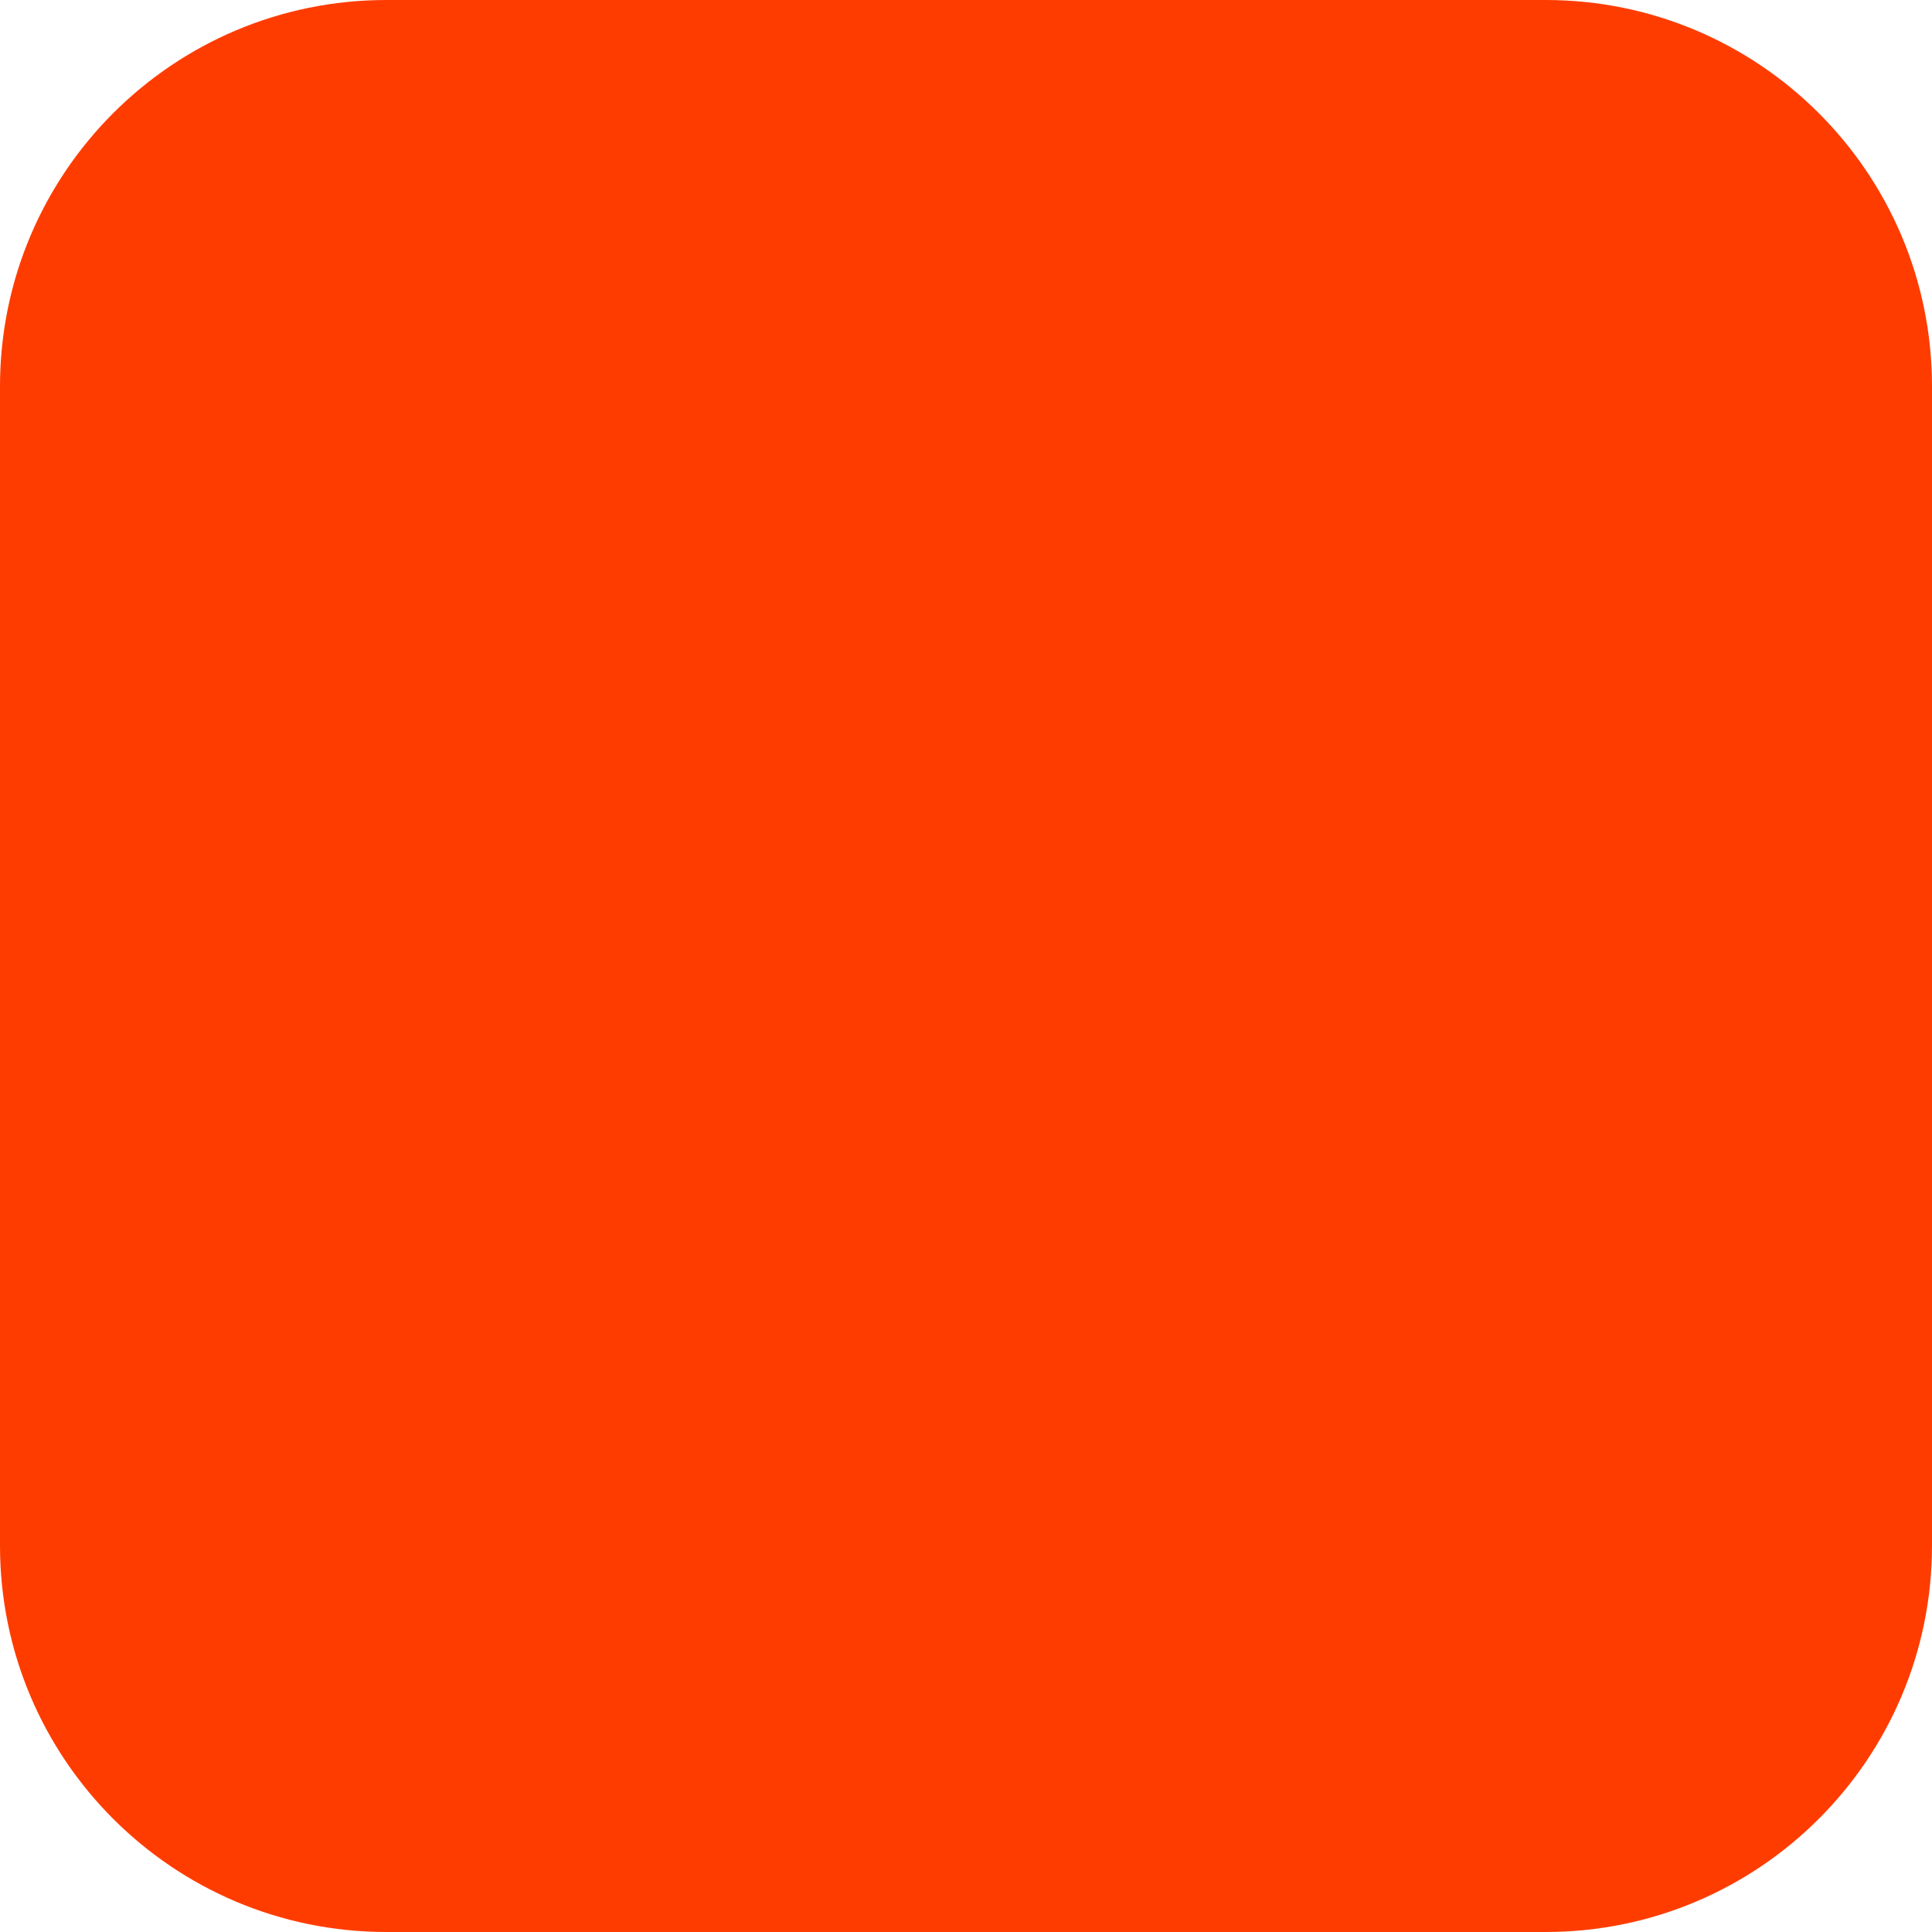
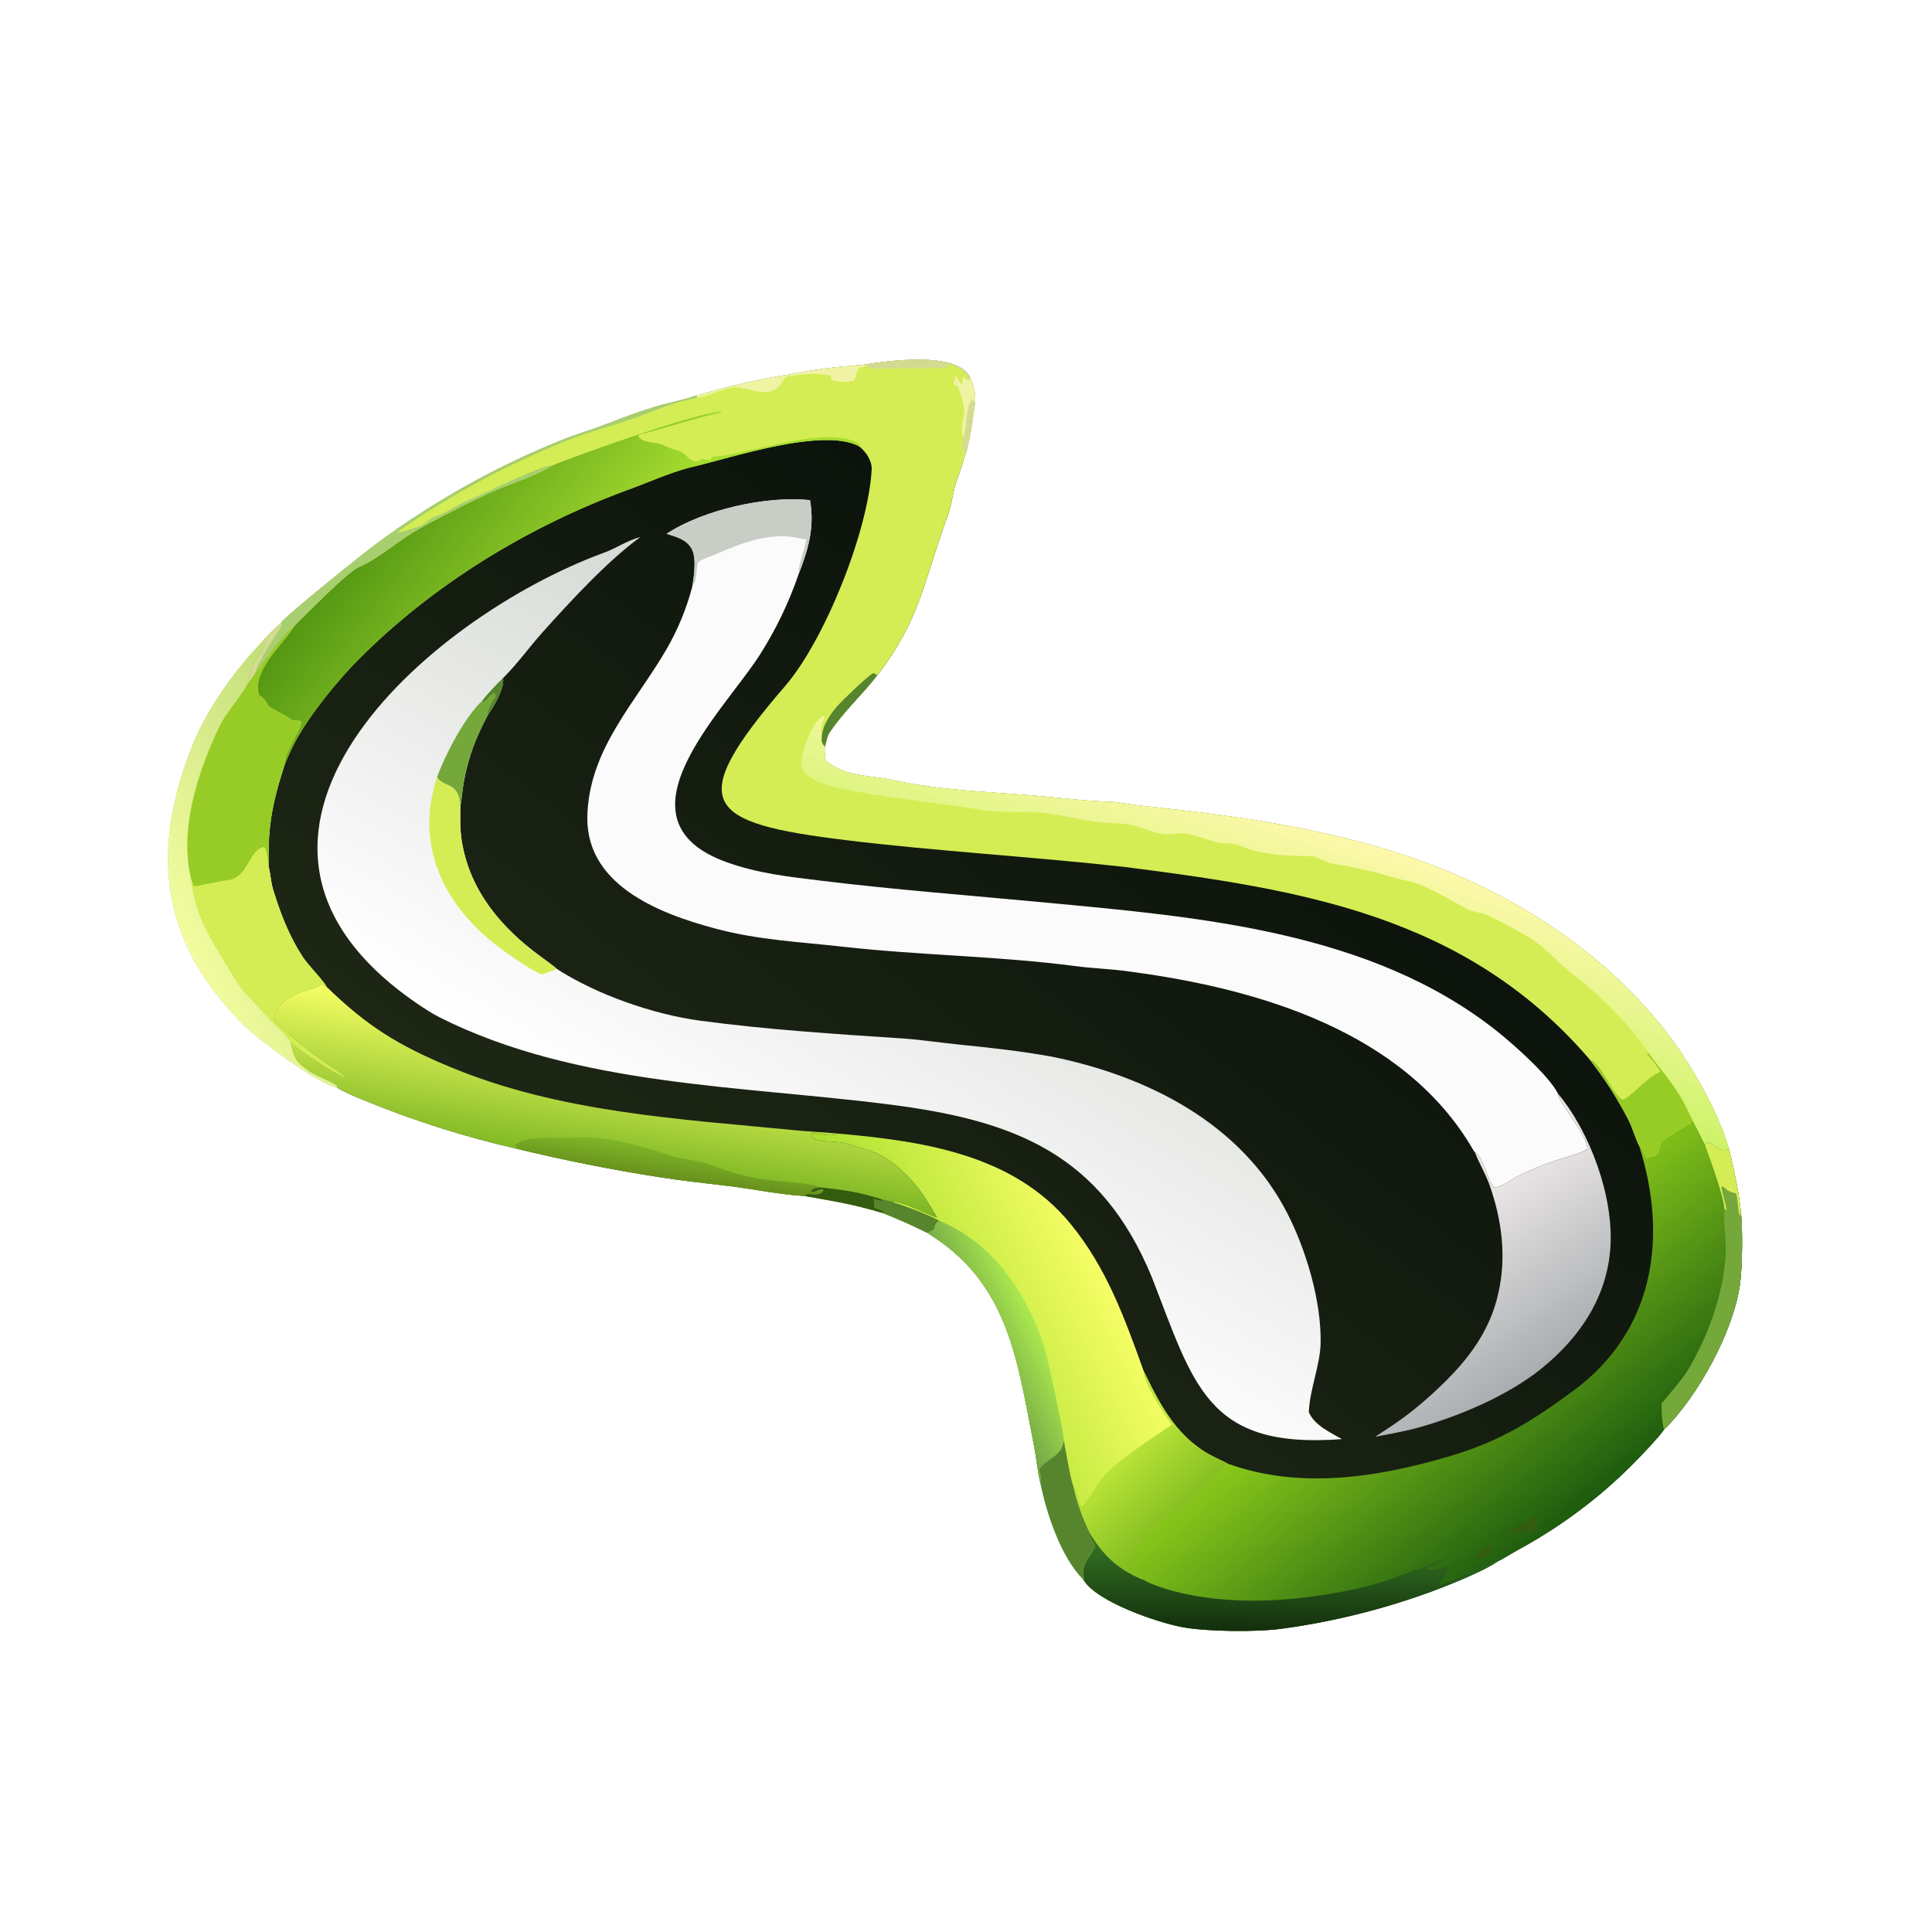
- <svg xmlns="http://www.w3.org/2000/svg" width="180" height="180" viewBox="0 0 180 180" fill="none">
-   <rect width="180" height="180" rx="36" fill="#FF3C00" />
+ <svg xmlns="http://www.w3.org/2000/svg" version="1.1" style="display: block;" viewBox="0 0 2048 2048" width="586" height="586" preserveAspectRatio="none">
+   <defs>
+     <linearGradient id="Gradient1" gradientUnits="userSpaceOnUse" x1="364.603" y1="873.586" x2="179.131" y2="960.136">
+       <stop class="stop0" offset="0" stop-opacity="1" stop-color="rgb(195,222,123)" />
+       <stop class="stop1" offset="1" stop-opacity="1" stop-color="rgb(242,252,159)" />
+     </linearGradient>
+     <linearGradient id="Gradient2" gradientUnits="userSpaceOnUse" x1="1630.06" y1="1451.11" x2="1525.96" y2="1299.05">
+       <stop class="stop0" offset="0" stop-opacity="1" stop-color="rgb(169,174,177)" />
+       <stop class="stop1" offset="1" stop-opacity="1" stop-color="rgb(234,229,229)" />
+     </linearGradient>
+     <linearGradient id="Gradient3" gradientUnits="userSpaceOnUse" x1="1089.06" y1="818.415" x2="818.461" y2="1281.59">
+       <stop class="stop0" offset="0" stop-opacity="1" stop-color="rgb(214,217,213)" />
+       <stop class="stop1" offset="1" stop-opacity="1" stop-color="rgb(255,255,255)" />
+     </linearGradient>
+     <linearGradient id="Gradient4" gradientUnits="userSpaceOnUse" x1="707.765" y1="1246.7" x2="711.846" y2="1216.3">
+       <stop class="stop0" offset="0" stop-opacity="1" stop-color="rgb(105,147,30)" />
+       <stop class="stop1" offset="1" stop-opacity="1" stop-color="rgb(128,183,39)" />
+     </linearGradient>
+     <linearGradient id="Gradient5" gradientUnits="userSpaceOnUse" x1="633.683" y1="1236.53" x2="655.371" y2="1090.78">
+       <stop class="stop0" offset="0" stop-opacity="1" stop-color="rgb(123,182,34)" />
+       <stop class="stop1" offset="1" stop-opacity="1" stop-color="rgb(246,255,100)" />
+     </linearGradient>
+     <linearGradient id="Gradient6" gradientUnits="userSpaceOnUse" x1="1038.96" y1="1429.24" x2="1095.14" y2="1401.31">
+       <stop class="stop0" offset="0" stop-opacity="1" stop-color="rgb(116,169,70)" />
+       <stop class="stop1" offset="1" stop-opacity="1" stop-color="rgb(170,231,79)" />
+     </linearGradient>
+     <linearGradient id="Gradient7" gradientUnits="userSpaceOnUse" x1="1249.63" y1="1613.72" x2="1186.26" y2="1547.26">
+       <stop class="stop0" offset="0" stop-opacity="1" stop-color="rgb(129,188,32)" />
+       <stop class="stop1" offset="1" stop-opacity="1" stop-color="rgb(186,228,56)" />
+     </linearGradient>
+     <linearGradient id="Gradient8" gradientUnits="userSpaceOnUse" x1="964.733" y1="1417.52" x2="1154.59" y2="1324.41">
+       <stop class="stop0" offset="0" stop-opacity="1" stop-color="rgb(169,224,46)" />
+       <stop class="stop1" offset="1" stop-opacity="1" stop-color="rgb(245,253,101)" />
+     </linearGradient>
+     <linearGradient id="Gradient9" gradientUnits="userSpaceOnUse" x1="1341.54" y1="1725.38" x2="1342.18" y2="1640.37">
+       <stop class="stop0" offset="0" stop-opacity="1" stop-color="rgb(20,49,14)" />
+       <stop class="stop1" offset="1" stop-opacity="1" stop-color="rgb(50,111,34)" />
+     </linearGradient>
+     <linearGradient id="Gradient10" gradientUnits="userSpaceOnUse" x1="1648.83" y1="1618.16" x2="1478.67" y2="1407.13">
+       <stop class="stop0" offset="0" stop-opacity="1" stop-color="rgb(30,92,15)" />
+       <stop class="stop1" offset="1" stop-opacity="1" stop-color="rgb(137,201,26)" />
+     </linearGradient>
+     <linearGradient id="Gradient11" gradientUnits="userSpaceOnUse" x1="1325.19" y1="1052.84" x2="1384.47" y2="873.45">
+       <stop class="stop0" offset="0" stop-opacity="1" stop-color="rgb(204,243,104)" />
+       <stop class="stop1" offset="1" stop-opacity="1" stop-color="rgb(253,248,171)" />
+     </linearGradient>
+     <linearGradient id="Gradient12" gradientUnits="userSpaceOnUse" x1="409.813" y1="535.528" x2="599.443" y2="681.838">
+       <stop class="stop0" offset="0" stop-opacity="1" stop-color="rgb(84,151,19)" />
+       <stop class="stop1" offset="1" stop-opacity="1" stop-color="rgb(166,221,48)" />
+     </linearGradient>
+     <linearGradient id="Gradient13" gradientUnits="userSpaceOnUse" x1="1278.18" y1="756.509" x2="795.117" y2="1389.89">
+       <stop class="stop0" offset="0" stop-opacity="1" stop-color="rgb(12,19,12)" />
+       <stop class="stop1" offset="1" stop-opacity="1" stop-color="rgb(30,39,21)" />
+     </linearGradient>
+   </defs>
+   <path transform="translate(0,0)" fill="url(#Gradient13)" d="M 915.733 386.569 C 941.545 382.498 1015.55 371.848 1028.57 400.643 C 1031.74 408.444 1034.27 416.523 1033.82 425.099 C 1031.53 440.372 1027.86 473.296 1021.73 486.249 C 1019.55 494.785 1016.09 503.559 1013.34 512.054 C 1010.06 522.186 1008.7 535.342 1005.16 544.933 C 994.721 573.201 986.283 603.188 976.213 631.405 C 965.58 661.874 949.981 690.374 930.047 715.753 C 914.145 736.511 893.314 755.092 879.141 776.963 C 876.08 781.686 875.72 788.478 874.265 791.674 C 873.966 798.279 874.256 800.117 875.261 806.397 C 897.341 824.404 921.223 821.274 947.692 827.124 C 997.171 838.06 1048.22 839.315 1098.55 843.599 C 1125.26 845.873 1151.46 849.322 1178.44 849.981 C 1189.31 850.862 1200.08 853.146 1210.9 854.278 C 1315.5 865.224 1418.34 879.318 1517.44 916.811 C 1615.04 953.733 1708.28 1016.07 1771.34 1100.59 C 1794.39 1131.49 1822.59 1181.33 1832.72 1218.1 C 1837.71 1237.47 1843.29 1264.17 1845.31 1283.88 C 1847.51 1302.75 1847.02 1344.03 1844.34 1362.21 C 1836.92 1412.57 1799.93 1479.74 1763.92 1515.57 C 1756.59 1525.42 1746.16 1536.19 1737.69 1545.06 C 1700.27 1584.27 1656.24 1617.49 1608.59 1643.28 C 1601.25 1647.26 1594.74 1651.82 1586.99 1655.55 C 1577.09 1662.26 1562.48 1668.66 1551.25 1673.58 C 1490.84 1699.61 1422.84 1717.99 1357.68 1726.63 C 1331.37 1730.12 1279.56 1729.59 1254.05 1724.96 C 1227.42 1720.12 1162.81 1698.23 1148.61 1674.82 C 1148.89 1673.04 1149.04 1672.78 1148.85 1671.42 C 1146.19 1657.86 1155.28 1650.85 1160.84 1640.04 C 1161.75 1638.28 1155.4 1629.1 1153.92 1625.48 L 1155.06 1624.8 C 1147.32 1609.18 1141.52 1592.66 1137.79 1575.63 C 1135.08 1570.05 1128.91 1534.38 1127.7 1527.48 C 1125.07 1544.7 1110.31 1544.96 1101.93 1557.02 C 1100.43 1559.17 1105.73 1565.8 1102.55 1570.88 C 1099.63 1558.78 1098.72 1545.89 1096.27 1533.54 C 1078.23 1442.61 1069.89 1359.81 982.598 1306.71 C 967.137 1298.99 951.341 1291.97 935.256 1285.66 C 901.206 1275.73 886.564 1273.8 852.857 1267.77 C 830.651 1266.88 796.649 1260.13 773.943 1257.39 C 750.096 1254.52 724.565 1251.8 700.955 1248.16 C 649.311 1240.13 598.027 1229.94 547.241 1217.59 C 493.521 1205.32 440.884 1188.71 389.848 1167.93 C 380.478 1164.04 365.085 1158.05 356.957 1152.66 L 357.878 1151.57 C 353.937 1147.18 335.424 1141.11 327.484 1135.38 C 312.578 1124.63 311.691 1121.4 307.678 1104.09 C 307.882 1104.31 308.086 1104.53 308.289 1104.75 L 309.331 1105.82 C 316.491 1113.3 356.372 1138.89 366.407 1142.77 C 366.16 1141.61 356.612 1134.82 354.791 1133.59 C 330.292 1117.14 310.821 1101.7 289.814 1080.79 C 295.061 1066.77 296.936 1063.19 310.994 1055.18 C 320.86 1049.55 333.097 1049.09 341.505 1042.99 L 344.227 1045.78 L 346.219 1046.07 C 342.38 1038.83 326.63 1023.25 320.753 1014.19 C 306.29 991.901 297.216 968.197 289.447 942.858 C 287.196 935.516 286.731 926.914 284.99 919.38 C 285.357 908.629 284.531 898.633 285.258 887.207 C 287.008 859.698 293.26 836.932 301.609 811.097 C 301.225 795.915 320.591 772.851 319.392 764.876 C 316.411 763.055 313.369 763.487 309.752 763.44 C 301.541 757.544 295.016 754.63 286.558 749.881 C 283.304 748.054 281.908 740.114 274.834 737.237 C 266.203 711.28 299.489 684.282 312.61 662.872 C 298.784 673.745 281.201 699.919 270.24 713.898 C 268.138 716.911 264.659 722.254 262.445 724.909 C 262.314 722.496 265.855 711.706 266.542 708.706 C 268.5 700.165 281.472 688.977 280.975 681.05 L 278.878 679.323 C 281.18 676.01 294.539 663.401 297.874 660.324 C 302.278 653.152 386.065 585.926 398.969 576.48 C 460.185 531.154 526.983 493.899 597.714 465.634 C 609.776 460.8 622.46 457.123 634.667 452.607 C 660.64 442.999 686.018 432.349 713.153 426.364 C 721.458 424.532 730.378 421.748 738.572 419.31 C 773.534 409.133 802.266 402.276 838.2 396.664 C 868.903 390.734 884.953 389.267 915.733 386.569 z" />
+   <path transform="translate(0,0)" fill="rgb(212,237,84)" d="M 915.733 386.569 C 941.545 382.498 1015.55 371.848 1028.57 400.643 C 1031.74 408.444 1034.27 416.523 1033.82 425.099 C 1031.53 440.372 1027.86 473.296 1021.73 486.249 C 1019.55 494.785 1016.09 503.559 1013.34 512.054 C 1010.06 522.186 1008.7 535.342 1005.16 544.933 C 994.721 573.201 986.283 603.188 976.213 631.405 C 965.58 661.874 949.981 690.374 930.047 715.753 C 914.145 736.511 893.314 755.092 879.141 776.963 C 876.08 781.686 875.72 788.478 874.265 791.674 C 873.966 798.279 874.256 800.117 875.261 806.397 C 897.341 824.404 921.223 821.274 947.692 827.124 C 997.171 838.06 1048.22 839.315 1098.55 843.599 C 1125.26 845.873 1151.46 849.322 1178.44 849.981 C 1189.31 850.862 1200.08 853.146 1210.9 854.278 C 1315.5 865.224 1418.34 879.318 1517.44 916.811 C 1615.04 953.733 1708.28 1016.07 1771.34 1100.59 C 1794.39 1131.49 1822.59 1181.33 1832.72 1218.1 C 1822.25 1222.89 1816.24 1209.93 1808.4 1211.19 L 1808.77 1213.1 L 1807.36 1213.83 L 1794.22 1188.07 C 1793.66 1189.1 1792.98 1190.38 1792.16 1191.91 C 1781.87 1196.97 1772.41 1203.6 1762.76 1209.73 C 1762.05 1210.18 1760.39 1216.1 1760.26 1216.7 C 1759.07 1221.92 1757.02 1226.41 1751.01 1226.73 C 1749.77 1226.8 1747.65 1227.99 1746.46 1228.61 C 1740.68 1226.11 1743.54 1220.88 1737.59 1214.65 C 1734.22 1208.45 1730.23 1194.9 1726.42 1187.51 C 1714.27 1163.96 1700.6 1142.76 1684.25 1122.06 C 1553.74 970.89 1380.77 942.991 1191.25 918.897 C 1098.7 908.542 988.429 901.862 898.26 890.767 C 745.665 872.339 724.775 852.041 832.466 726.975 C 874.173 678.54 920.276 563.681 924.021 497.78 C 924.515 489.091 918.71 480.041 912.104 474.229 L 910.993 473.266 C 872.887 452.399 775.605 485.344 733.419 495.082 C 711.772 500.079 685.317 512.296 664.044 519.771 C 558.882 558.748 459.883 619.13 380.463 698.626 C 357.955 721.156 328.849 756.987 313.568 785.141 C 309.068 793.547 305.074 802.214 301.609 811.097 C 301.225 795.915 320.591 772.851 319.392 764.876 C 316.411 763.055 313.369 763.487 309.752 763.44 C 301.541 757.544 295.016 754.63 286.558 749.881 C 283.304 748.054 281.908 740.114 274.834 737.237 C 266.203 711.28 299.489 684.282 312.61 662.872 C 298.784 673.745 281.201 699.919 270.24 713.898 C 268.138 716.911 264.659 722.254 262.445 724.909 C 262.314 722.496 265.855 711.706 266.542 708.706 C 268.5 700.165 281.472 688.977 280.975 681.05 L 278.878 679.323 C 281.18 676.01 294.539 663.401 297.874 660.324 C 302.278 653.152 386.065 585.926 398.969 576.48 C 460.185 531.154 526.983 493.899 597.714 465.634 C 609.776 460.8 622.46 457.123 634.667 452.607 C 660.64 442.999 686.018 432.349 713.153 426.364 C 721.458 424.532 730.378 421.748 738.572 419.31 C 773.534 409.133 802.266 402.276 838.2 396.664 C 868.903 390.734 884.953 389.267 915.733 386.569 z" />
+   <path transform="translate(0,0)" fill="url(#Gradient12)" d="M 585.027 493.646 C 605.851 484.566 749.437 433.481 765.174 436.558 C 763.315 437.615 764.583 437.07 762.537 437.553 C 733.998 444.3 705.242 453.499 676.961 461 L 677.056 463.365 C 684.3 470.813 696.06 467.847 704.911 472.755 C 706.222 473.482 715.643 477.126 717.228 477.297 C 727.653 478.425 733.315 495.719 743.616 486.459 C 743.616 486.459 751.62 487.586 753.213 487.81 C 754.016 486.524 754.756 485.403 755.617 484.155 C 795.1 481.984 875.92 449.293 911.223 470.644 L 910.993 473.266 C 872.887 452.399 775.605 485.344 733.419 495.082 C 711.772 500.079 685.317 512.296 664.044 519.771 C 558.882 558.748 459.883 619.13 380.463 698.626 C 357.955 721.156 328.849 756.987 313.568 785.141 C 309.068 793.547 305.074 802.214 301.609 811.097 C 301.225 795.915 320.591 772.851 319.392 764.876 C 316.411 763.055 313.369 763.487 309.752 763.44 C 301.541 757.544 295.016 754.63 286.558 749.881 C 283.304 748.054 281.908 740.114 274.834 737.237 C 266.203 711.28 299.489 684.282 312.61 662.872 C 325.869 649.933 368.512 605.967 381.078 600.721 C 398.411 593.484 416.124 578.488 432.081 568.069 C 446.8 558.459 462.448 550.648 478.059 542.628 C 494.502 534.181 510.964 525.857 527.998 518.656 C 544.134 511.834 571.38 503.033 585.027 493.646 z" />
+   <path transform="translate(0,0)" fill="url(#Gradient11)" d="M 1746.92 1115.61 C 1746.6 1114.87 1746.28 1114.07 1745.81 1113.4 C 1723.8 1082.5 1698.61 1057.07 1668.54 1034.04 C 1652.76 1021.48 1639.52 1005.39 1622.28 994.629 C 1607.98 985.697 1591.8 977.525 1576.69 969.957 C 1570.89 967.462 1560.83 966.627 1555.46 963.787 C 1538.5 954.827 1522.23 944.411 1504.23 937.475 C 1496.22 934.198 1487.11 933.161 1478.95 930.653 C 1456.94 923.892 1435.23 918.94 1412.47 915.466 C 1407.06 914.639 1394.18 907.682 1391.35 907.627 C 1363.76 907.087 1337.39 907.052 1311.7 895.312 C 1308 893.626 1294.51 894.326 1289.48 892.836 C 1279.25 889.804 1268.67 885.866 1258.09 883.981 C 1249.24 881.806 1240.32 885.827 1231.29 884.049 C 1221.59 882.139 1212.56 877.997 1203.02 875.461 C 1195.1 873.403 1186.26 872.854 1178.05 872.504 C 1148.83 871.439 1120.23 861.043 1090.87 860.823 C 1071.35 860.676 1056.17 861.129 1036.82 858.001 C 987.734 850.246 937.904 845.733 889.234 835.591 C 877.385 833.121 850.983 825.086 849.304 811.344 C 847.93 800.099 862.522 759.491 874.584 758.656 C 871.958 765.772 869.174 772.606 871.081 780.1 C 870.904 784.752 870.476 785.801 872.731 789.589 L 873.857 790.417 L 874.265 791.674 C 873.966 798.279 874.256 800.117 875.261 806.397 C 897.341 824.404 921.223 821.274 947.692 827.124 C 997.171 838.06 1048.22 839.315 1098.55 843.599 C 1125.26 845.873 1151.46 849.322 1178.44 849.981 C 1189.31 850.862 1200.08 853.146 1210.9 854.278 C 1315.5 865.224 1418.34 879.318 1517.44 916.811 C 1615.04 953.733 1708.28 1016.07 1771.34 1100.59 C 1794.39 1131.49 1822.59 1181.33 1832.72 1218.1 C 1822.25 1222.89 1816.24 1209.93 1808.4 1211.19 L 1808.77 1213.1 L 1807.36 1213.83 L 1794.22 1188.07 C 1793.57 1185.81 1790.13 1179.62 1788.9 1176.92 C 1777.91 1152.81 1761.77 1136.02 1746.92 1115.61 z" />
+   <path transform="translate(0,0)" fill="rgb(151,204,38)" d="M 1684.25 1122.06 C 1698.92 1128.77 1706.74 1155.9 1718.81 1165.19 C 1723.72 1168.97 1748.7 1138.53 1758.74 1137.17 L 1759.75 1135.72 C 1758.54 1132.1 1749.2 1121.42 1746 1117.18 L 1746.92 1115.61 C 1761.77 1136.02 1777.91 1152.81 1788.9 1176.92 C 1790.13 1179.62 1793.57 1185.81 1794.22 1188.07 C 1793.66 1189.1 1792.98 1190.38 1792.16 1191.91 C 1781.87 1196.97 1772.41 1203.6 1762.76 1209.73 C 1762.05 1210.18 1760.39 1216.1 1760.26 1216.7 C 1759.07 1221.92 1757.02 1226.41 1751.01 1226.73 C 1749.77 1226.8 1747.65 1227.99 1746.46 1228.61 C 1740.68 1226.11 1743.54 1220.88 1737.59 1214.65 C 1734.22 1208.45 1730.23 1194.9 1726.42 1187.51 C 1714.27 1163.96 1700.6 1142.76 1684.25 1122.06 z" />
+   <path transform="translate(0,0)" fill="rgb(167,207,111)" d="M 297.874 660.324 C 302.278 653.152 386.065 585.926 398.969 576.48 C 460.185 531.154 526.983 493.899 597.714 465.634 C 609.776 460.8 622.46 457.123 634.667 452.607 C 660.64 442.999 686.018 432.349 713.153 426.364 C 721.458 424.532 730.378 421.748 738.572 419.31 L 738.918 421.718 L 733.961 422.759 C 710.686 427.486 696.593 434.612 675.331 442.277 C 652.514 450.501 625.429 457.304 602.391 466.537 C 536.935 492.772 478.439 524.088 420.721 564.394 C 428.64 563.945 438.965 559.367 446.82 557.036 C 448.988 556.393 457.944 548.39 460.03 547.85 C 471.995 544.752 486.203 534.143 496.684 530.069 C 510.661 524.636 573.613 492.966 585.027 493.646 C 571.38 503.033 544.134 511.834 527.998 518.656 C 510.964 525.857 494.502 534.181 478.059 542.628 C 462.448 550.648 446.8 558.459 432.081 568.069 C 416.124 578.488 398.411 593.484 381.078 600.721 C 368.512 605.967 325.869 649.933 312.61 662.872 C 298.784 673.745 281.201 699.919 270.24 713.898 C 268.138 716.911 264.659 722.254 262.445 724.909 C 262.314 722.496 265.855 711.706 266.542 708.706 C 268.5 700.165 281.472 688.977 280.975 681.05 L 278.878 679.323 C 281.18 676.01 294.539 663.401 297.874 660.324 z" />
+   <path transform="translate(0,0)" fill="rgb(212,219,144)" d="M 297.874 660.324 L 298.69 662.494 C 290.639 676.527 274.022 700.35 270.24 713.898 C 268.138 716.911 264.659 722.254 262.445 724.909 C 262.314 722.496 265.855 711.706 266.542 708.706 C 268.5 700.165 281.472 688.977 280.975 681.05 L 278.878 679.323 C 281.18 676.01 294.539 663.401 297.874 660.324 z" />
+   <path transform="translate(0,0)" fill="rgb(239,243,163)" d="M 838.2 396.664 C 868.903 390.734 884.953 389.267 915.733 386.569 L 919.064 387.869 L 917.845 388.033 C 904.472 389.94 910.562 398.862 904.173 403.772 C 897.566 404.921 887.064 405.74 881.213 402.014 C 880.501 399.795 880.609 400.351 880.35 397.957 C 864.333 395.452 853.764 396.232 838.366 398.538 C 834.115 399.298 832.549 398.99 830.323 403.084 C 818.33 425.141 797.833 411.568 780.252 410.635 C 769.939 410.088 748.737 421.112 738.918 421.718 L 738.572 419.31 C 773.534 409.133 802.266 402.276 838.2 396.664 z" />
+   <path transform="translate(0,0)" fill="rgb(239,243,163)" d="M 1021.05 464.559 C 1018.94 455.349 1019.13 451.424 1021.58 442.767 L 1021.58 443.292 C 1023.41 432.52 1019.42 420.758 1015.43 409.959 C 1014.88 408.463 1012.21 410.387 1010.62 404.683 C 1012.91 402.853 1012.2 402.364 1012.73 398.402 L 1013.51 398.257 C 1015.56 402.011 1016.64 404.553 1019.66 407.576 L 1020.51 407.351 C 1020.25 404.415 1019.77 402.596 1021.02 399.952 C 1024.63 400.104 1023.6 403.021 1027.69 403.487 L 1027.42 401.49 L 1028.57 400.643 C 1031.74 408.444 1034.27 416.523 1033.82 425.099 C 1031.53 440.372 1027.86 473.296 1021.73 486.249 C 1023.73 474.697 1017.35 477.308 1021.05 464.559 z" />
+   <path transform="translate(0,0)" fill="rgb(212,219,144)" d="M 1021.05 464.559 C 1025.39 451.68 1022.8 435.796 1030.44 422.431 L 1031.06 424.718 L 1033.82 425.099 C 1031.53 440.372 1027.86 473.296 1021.73 486.249 C 1023.73 474.697 1017.35 477.308 1021.05 464.559 z" />
+   <path transform="translate(0,0)" fill="rgb(86,133,46)" d="M 871.081 780.1 C 872.276 773.501 873.242 770.085 876.499 764.168 C 879.453 758.832 882.951 753.815 886.935 749.197 C 891.956 743.377 917.803 718.243 925.396 713.687 C 926.302 713.143 928.752 714.986 930.047 715.753 C 914.145 736.511 893.314 755.092 879.141 776.963 C 876.08 781.686 875.72 788.478 874.265 791.674 L 873.857 790.417 L 872.731 789.589 C 870.476 785.801 870.904 784.752 871.081 780.1 z" />
+   <path transform="translate(0,0)" fill="rgb(212,219,144)" d="M 915.733 386.569 C 941.545 382.498 1015.55 371.848 1028.57 400.643 L 1027.42 401.49 C 1026.69 400.452 1025.94 399.433 1025.16 398.432 C 1019.79 391.689 1011.98 387.335 1003.43 386.313 L 1003.19 387.208 L 1004.79 389.329 L 1004.09 390.192 C 977.488 389.957 950.509 391.129 923.895 390.683 C 922.499 390.66 920.11 388.761 919.064 387.869 L 915.733 386.569 z" />
+   <path transform="translate(0,0)" fill="url(#Gradient10)" d="M 1737.59 1214.65 C 1743.54 1220.88 1740.68 1226.11 1746.46 1228.61 C 1747.65 1227.99 1749.77 1226.8 1751.01 1226.73 C 1757.02 1226.41 1759.07 1221.92 1760.26 1216.7 C 1760.39 1216.1 1762.05 1210.18 1762.76 1209.73 C 1772.41 1203.6 1781.87 1196.97 1792.16 1191.91 C 1792.98 1190.38 1793.66 1189.1 1794.22 1188.07 L 1807.36 1213.83 L 1808.77 1213.1 L 1808.4 1211.19 C 1816.24 1209.93 1822.25 1222.89 1832.72 1218.1 C 1837.71 1237.47 1843.29 1264.17 1845.31 1283.88 C 1847.51 1302.75 1847.02 1344.03 1844.34 1362.21 C 1836.92 1412.57 1799.93 1479.74 1763.92 1515.57 C 1756.59 1525.42 1746.16 1536.19 1737.69 1545.06 C 1700.27 1584.27 1656.24 1617.49 1608.59 1643.28 C 1601.25 1647.26 1594.74 1651.82 1586.99 1655.55 C 1577.09 1662.26 1562.48 1668.66 1551.25 1673.58 C 1490.84 1699.61 1422.84 1717.99 1357.68 1726.63 C 1331.37 1730.12 1279.56 1729.59 1254.05 1724.96 C 1227.42 1720.12 1162.81 1698.23 1148.61 1674.82 C 1148.89 1673.04 1149.04 1672.78 1148.85 1671.42 C 1146.19 1657.86 1155.28 1650.85 1160.84 1640.04 C 1161.75 1638.28 1155.4 1629.1 1153.92 1625.48 L 1155.06 1624.8 C 1170.01 1649.16 1185.36 1663.61 1212.19 1674.63 C 1209.74 1670.04 1202.64 1667.13 1197.67 1664.36 C 1199.42 1661.26 1203.87 1653.81 1204.36 1650.84 C 1208.98 1614.56 1242.9 1609.16 1265.63 1588.77 C 1274.27 1581.02 1294.13 1560.78 1300.8 1551.31 C 1377.78 1579.2 1459.65 1566.34 1536.7 1543.66 C 1589.64 1528.07 1623.66 1506.66 1667.57 1474.43 C 1753.29 1411.52 1768.58 1312.45 1737.59 1214.65 z" />
+   <path transform="translate(0,0)" fill="url(#Gradient9)" d="M 1148.61 1674.82 C 1148.89 1673.04 1149.04 1672.78 1148.85 1671.42 C 1146.19 1657.86 1155.28 1650.85 1160.84 1640.04 C 1161.75 1638.28 1155.4 1629.1 1153.92 1625.48 L 1155.06 1624.8 C 1170.01 1649.16 1185.36 1663.61 1212.19 1674.63 C 1216.55 1677.97 1232.79 1683.44 1238.67 1685.13 C 1303.98 1703.92 1379.47 1697.74 1444.98 1682.49 C 1475.51 1675.39 1504.39 1661.71 1533.61 1651.87 C 1530.66 1655.22 1519.04 1659.76 1514.48 1661.28 L 1512.84 1661.81 L 1512.25 1663.91 C 1517.63 1665.1 1528.24 1661.54 1534.52 1660.8 C 1537.17 1666.5 1527.75 1672.34 1526.16 1679.66 C 1538.09 1678.65 1578.15 1654.79 1586.99 1655.55 C 1577.09 1662.26 1562.48 1668.66 1551.25 1673.58 C 1490.84 1699.61 1422.84 1717.99 1357.68 1726.63 C 1331.37 1730.12 1279.56 1729.59 1254.05 1724.96 C 1227.42 1720.12 1162.81 1698.23 1148.61 1674.82 z" />
+   <path transform="translate(0,0)" fill="rgb(117,168,58)" d="M 1807.36 1213.83 L 1808.77 1213.1 L 1808.4 1211.19 C 1816.24 1209.93 1822.25 1222.89 1832.72 1218.1 C 1837.71 1237.47 1843.29 1264.17 1845.31 1283.88 C 1847.51 1302.75 1847.02 1344.03 1844.34 1362.21 C 1836.92 1412.57 1799.93 1479.74 1763.92 1515.57 C 1761.58 1506.19 1761.52 1497.56 1761.23 1487.94 C 1768.54 1478.81 1783.55 1461.95 1789.42 1452.04 C 1810.63 1415.92 1825.51 1375.57 1829.14 1333.65 C 1830.56 1317.18 1826.56 1297.79 1828.06 1281.53 C 1827.15 1267.74 1812.51 1227.97 1807.36 1213.83 z" />
+   <path transform="translate(0,0)" fill="rgb(212,237,84)" d="M 1807.36 1213.83 L 1808.77 1213.1 L 1808.4 1211.19 C 1816.24 1209.93 1822.25 1222.89 1832.72 1218.1 C 1837.71 1237.47 1843.29 1264.17 1845.31 1283.88 L 1844.59 1288.4 L 1844.02 1288.54 C 1842.09 1282.25 1842.01 1268.34 1840.04 1264.98 C 1828.6 1262.91 1829.76 1258.08 1824.84 1257.66 C 1824.54 1261.65 1829.49 1275.54 1830.24 1282.99 L 1828.06 1281.53 C 1827.15 1267.74 1812.51 1227.97 1807.36 1213.83 z" />
+   <path transform="translate(0,0)" fill="rgb(51,92,15)" d="M 1637.66 1602.15 L 1637.9 1602.31 L 1638 1603.43 C 1626.77 1608.61 1629.41 1607.92 1628.86 1618.5 C 1628.76 1620.36 1624.9 1622.36 1623.22 1623.14 C 1618.61 1625.3 1615.97 1623.9 1611.7 1621.99 C 1610.34 1624.27 1609.51 1625.55 1607.93 1627.68 L 1606.29 1627.03 C 1606.17 1624.24 1606.4 1625.13 1605.48 1622.53 L 1602.56 1622.76 C 1598.91 1624.48 1592.96 1627.53 1589.25 1628.04 C 1605.56 1619.74 1621.7 1611.11 1637.66 1602.15 z" />
+   <path transform="translate(0,0)" fill="rgb(51,92,15)" d="M 1577.53 1640.15 C 1579.76 1639.47 1579.59 1639.48 1581.88 1639.95 L 1582.27 1641.55 C 1577.44 1650.92 1575.65 1649.62 1567.1 1652.46 C 1563.66 1652.51 1564.92 1653.17 1562.82 1651.34 C 1565.74 1646.49 1572.89 1643.12 1577.53 1640.15 z" />
+   <path transform="translate(0,0)" fill="url(#Gradient8)" d="M 944.721 1273.66 C 954.791 1271.85 984.832 1288.52 993.324 1290.49 C 993.278 1290.14 983.707 1274.85 982.185 1272.37 C 974.519 1259.84 965.518 1249.34 954.694 1239.63 C 940.825 1227.19 928.777 1220.86 910.673 1216.29 C 905.014 1214.65 899.635 1212.59 893.481 1211.31 C 885.3 1209.61 867.635 1210.82 861.631 1206.36 L 861.724 1203.64 L 859.823 1201.86 C 866.829 1199.6 879.424 1206.75 886.988 1201.5 C 977.272 1209.44 1074.2 1223.23 1134.77 1297.28 C 1173.69 1344.86 1191.95 1397.02 1212.54 1453.81 C 1231.14 1492.32 1249.6 1526.63 1289.01 1545.42 C 1291.64 1546.67 1298.51 1549.8 1300.8 1551.31 C 1294.13 1560.78 1274.27 1581.02 1265.63 1588.77 C 1242.9 1609.16 1208.98 1614.56 1204.36 1650.84 C 1203.87 1653.81 1199.42 1661.26 1197.67 1664.36 C 1202.64 1667.13 1209.74 1670.04 1212.19 1674.63 C 1185.36 1663.61 1170.01 1649.16 1155.06 1624.8 C 1147.32 1609.18 1141.52 1592.66 1137.79 1575.63 C 1135.08 1570.05 1128.91 1534.38 1127.7 1527.48 C 1125.07 1544.7 1110.31 1544.96 1101.93 1557.02 C 1100.43 1559.17 1105.73 1565.8 1102.55 1570.88 C 1099.63 1558.78 1098.72 1545.89 1096.27 1533.54 C 1078.23 1442.61 1069.89 1359.81 982.598 1306.71 C 967.137 1298.99 951.341 1291.97 935.256 1285.66 L 937.258 1284.48 C 932.628 1281.43 928.946 1282.29 926.514 1278.83 C 926.639 1276.36 926.68 1275.35 926.425 1272.86 L 926.219 1270.93 C 928.976 1272.27 932.393 1272.69 935.424 1272.85 L 935.015 1271.37 C 936.343 1271.66 944.116 1273.61 944.721 1273.66 z" />
+   <path transform="translate(0,0)" fill="url(#Gradient7)" d="M 1212.54 1453.81 C 1231.14 1492.32 1249.6 1526.63 1289.01 1545.42 C 1291.64 1546.67 1298.51 1549.8 1300.8 1551.31 C 1294.13 1560.78 1274.27 1581.02 1265.63 1588.77 C 1242.9 1609.16 1208.98 1614.56 1204.36 1650.84 C 1203.87 1653.81 1199.42 1661.26 1197.67 1664.36 C 1202.64 1667.13 1209.74 1670.04 1212.19 1674.63 C 1185.36 1663.61 1170.01 1649.16 1155.06 1624.8 C 1147.32 1609.18 1141.52 1592.66 1137.79 1575.63 C 1143.63 1581.79 1142.76 1591.36 1146.77 1597.21 C 1153.98 1590.23 1165.68 1568.21 1174.02 1560.44 C 1193.75 1542.06 1220.26 1525.13 1242.44 1510.12 C 1234.16 1499.86 1212.09 1465.99 1212.54 1453.81 z" />
+   <path transform="translate(0,0)" fill="url(#Gradient6)" d="M 995.283 1293.79 C 1045.53 1314.61 1078.87 1357.29 1099.17 1406.37 C 1103.05 1415.83 1106.36 1425.5 1109.1 1435.34 C 1111.56 1444.49 1128.33 1521.42 1127.7 1527.48 C 1125.07 1544.7 1110.31 1544.96 1101.93 1557.02 C 1100.43 1559.17 1105.73 1565.8 1102.55 1570.88 C 1099.63 1558.78 1098.72 1545.89 1096.27 1533.54 C 1078.23 1442.61 1069.89 1359.81 982.598 1306.71 C 995.868 1302.76 986.33 1301.88 995.283 1293.79 z" />
+   <path transform="translate(0,0)" fill="rgb(86,133,46)" d="M 935.256 1285.66 L 937.258 1284.48 C 932.628 1281.43 928.946 1282.29 926.514 1278.83 C 926.639 1276.36 926.68 1275.35 926.425 1272.86 L 926.219 1270.93 C 928.976 1272.27 932.393 1272.69 935.424 1272.85 L 935.015 1271.37 C 936.343 1271.66 944.116 1273.61 944.721 1273.66 C 959.927 1278.71 981.249 1286.32 995.283 1293.79 C 986.33 1301.88 995.868 1302.76 982.598 1306.71 C 967.137 1298.99 951.341 1291.97 935.256 1285.66 z" />
+   <path transform="translate(0,0)" fill="url(#Gradient5)" d="M 289.814 1080.79 C 295.061 1066.77 296.936 1063.19 310.994 1055.18 C 320.86 1049.55 333.097 1049.09 341.505 1042.99 L 344.227 1045.78 L 346.219 1046.07 C 389.2 1087.8 421.684 1107.9 477.145 1131 C 593.51 1179.46 719.517 1186.06 843.475 1198.16 C 858.006 1199.58 872.487 1200.09 886.988 1201.5 C 879.424 1206.75 866.829 1199.6 859.823 1201.86 L 861.724 1203.64 L 861.631 1206.36 C 867.635 1210.82 885.3 1209.61 893.481 1211.31 C 899.635 1212.59 905.014 1214.65 910.673 1216.29 C 928.777 1220.86 940.825 1227.19 954.694 1239.63 C 965.518 1249.34 974.519 1259.84 982.185 1272.37 C 983.707 1274.85 993.278 1290.14 993.324 1290.49 C 984.832 1288.52 954.791 1271.85 944.721 1273.66 C 944.116 1273.61 936.343 1271.66 935.015 1271.37 L 935.424 1272.85 C 932.393 1272.69 928.976 1272.27 926.219 1270.93 L 926.425 1272.86 C 926.68 1275.35 926.639 1276.36 926.514 1278.83 C 928.946 1282.29 932.628 1281.43 937.258 1284.48 L 935.256 1285.66 C 901.206 1275.73 886.564 1273.8 852.857 1267.77 C 830.651 1266.88 796.649 1260.13 773.943 1257.39 C 750.096 1254.52 724.565 1251.8 700.955 1248.16 C 649.311 1240.13 598.027 1229.94 547.241 1217.59 C 493.521 1205.32 440.884 1188.71 389.848 1167.93 C 380.478 1164.04 365.085 1158.05 356.957 1152.66 L 357.878 1151.57 C 353.937 1147.18 335.424 1141.11 327.484 1135.38 C 312.578 1124.63 311.691 1121.4 307.678 1104.09 C 307.882 1104.31 308.086 1104.53 308.289 1104.75 L 309.331 1105.82 C 316.491 1113.3 356.372 1138.89 366.407 1142.77 C 366.16 1141.61 356.612 1134.82 354.791 1133.59 C 330.292 1117.14 310.821 1101.7 289.814 1080.79 z" />
+   <path transform="translate(0,0)" fill="url(#Gradient4)" d="M 547.241 1217.59 L 548.73 1215.53 C 546.567 1214.71 547.689 1215.05 545.359 1214.55 C 557.002 1202.82 589.572 1207.17 605.319 1206.02 C 643.49 1203.22 678.619 1214.5 714.459 1225.87 C 725.364 1229.34 740.651 1230 750.917 1233.95 C 773.766 1242.74 794.182 1248.75 818.724 1251.25 C 836.316 1253.04 855.997 1254.1 873.256 1259.06 C 868.129 1259.08 862.921 1258.08 859.68 1262.61 L 860.909 1263.73 C 866.727 1262.49 866.515 1260.49 872.823 1261.03 C 872.446 1267.61 860.379 1266.23 856.144 1265.47 L 852.857 1267.77 C 830.651 1266.88 796.649 1260.13 773.943 1257.39 C 750.096 1254.52 724.565 1251.8 700.955 1248.16 C 649.311 1240.13 598.027 1229.94 547.241 1217.59 z" />
+   <path transform="translate(0,0)" fill="rgb(51,92,15)" d="M 873.256 1259.06 C 900.196 1262.3 908.493 1263.34 935.015 1271.37 L 935.424 1272.85 C 932.393 1272.69 928.976 1272.27 926.219 1270.93 L 926.425 1272.86 C 926.68 1275.35 926.639 1276.36 926.514 1278.83 C 928.946 1282.29 932.628 1281.43 937.258 1284.48 L 935.256 1285.66 C 901.206 1275.73 886.564 1273.8 852.857 1267.77 L 856.144 1265.47 C 860.379 1266.23 872.446 1267.61 872.823 1261.03 C 866.515 1260.49 866.727 1262.49 860.909 1263.73 L 859.68 1262.61 C 862.921 1258.08 868.129 1259.08 873.256 1259.06 z" />
+   <path transform="translate(0,0)" fill="url(#Gradient3)" d="M 1422.48 1525.5 C 1278.88 1536.52 1265.61 1467.92 1220.81 1353.46 C 1167.06 1223.47 1076.16 1187.91 944.008 1170.95 C 786.396 1150.72 611.525 1151.41 466.584 1078.73 C 458.523 1074.69 448.926 1068.47 441.431 1063.31 C 186.938 888.302 451.951 654.767 640.541 585.77 C 653.729 580.945 664.677 572.969 678.951 569.219 C 644.286 594.252 604.085 637.954 575.309 670.05 C 560.969 686.045 549.133 702.913 533.166 718.892 C 535.233 729.089 523.209 749.438 517.107 757.926 C 504.353 782.144 496.468 802.017 491.569 829.41 C 490.108 837.577 489.371 847.822 488.007 855.044 C 487.804 867.842 487.528 879.605 489.619 892.253 C 498.269 944.571 531.635 983.847 573.281 1014.11 C 576.212 1016.24 588.232 1024.94 590.294 1027.15 C 632.813 1054.47 692.446 1075.31 742.406 1082 C 812.639 1091.41 885.144 1096.11 955.87 1100.74 C 975.893 1102.06 996.66 1105.27 1016.71 1107.3 C 1049.68 1110.64 1082.79 1114.22 1115.38 1120.19 C 1216.54 1140.82 1315.49 1190.55 1364.56 1286.04 C 1384.6 1325.04 1400.88 1379.85 1399.9 1423.93 C 1399.39 1446.8 1388.61 1472.33 1387.49 1495.57 L 1387.43 1497.04 C 1393.43 1510.83 1409.6 1518.12 1422.48 1525.5 z" />
+   <path transform="translate(0,0)" fill="rgb(212,237,84)" d="M 463.301 823.747 C 469.71 834.963 487.326 828.266 488.007 855.044 C 487.804 867.842 487.528 879.605 489.619 892.253 C 498.269 944.571 531.635 983.847 573.281 1014.11 C 576.212 1016.24 588.232 1024.94 590.294 1027.15 C 585.141 1029.62 579.44 1031.22 573.97 1032.93 C 562.339 1027.74 550.509 1019.3 539.921 1012.08 C 475.692 968.29 437.409 902.269 463.301 823.747 z" />
+   <path transform="translate(0,0)" fill="rgb(117,168,58)" d="M 533.166 718.892 C 535.233 729.089 523.209 749.438 517.107 757.926 C 504.353 782.144 496.468 802.017 491.569 829.41 C 490.108 837.577 489.371 847.822 488.007 855.044 C 487.326 828.266 469.71 834.963 463.301 823.747 C 471.965 799.782 492.713 760.055 511.163 742.834 C 516.955 735.473 526.48 725.379 533.166 718.892 z" />
+   <path transform="translate(0,0)" fill="rgb(86,133,46)" d="M 533.166 718.892 C 535.233 729.089 523.209 749.438 517.107 757.926 C 517.042 751.609 521.455 743.972 525.302 739.122 C 525.238 735.778 525.883 737.113 524.005 734.764 C 519.44 735.63 517.248 741.219 512.684 744.247 L 511.163 742.834 C 516.955 735.473 526.48 725.379 533.166 718.892 z" />
+   <path transform="translate(0,0)" fill="rgb(251,251,251)" d="M 706.67 565.854 C 745.248 540.324 812.993 525.135 858.641 530.212 C 863.608 558.344 857.094 581.812 846.694 608.263 C 836.268 638.848 822.176 668.057 804.725 695.252 C 766.141 754.894 646.629 869.573 770.407 914.007 C 803.595 925.921 835.948 929.357 870.605 933.603 C 948.473 943.143 1027.23 949.097 1105.41 956.481 C 1270.21 972.048 1453.6 986.514 1587.99 1093.99 C 1605.05 1107.63 1642.34 1140.78 1651.39 1159.16 C 1651.58 1167.76 1682.98 1203.63 1682.69 1217.66 C 1676.76 1222.18 1667.35 1224.5 1660.11 1226.68 C 1643.23 1231.75 1626.56 1238.05 1610.77 1245.94 C 1601.8 1250.42 1595.04 1256.57 1584.83 1258.99 C 1577.42 1256.43 1573.67 1227.2 1563.34 1221.16 C 1562.42 1220.51 1562.1 1219.69 1561.46 1218.6 C 1488.75 1093.44 1334.04 1048.13 1199.46 1030.16 C 1180 1027.21 1159.98 1026.72 1140.51 1024.17 C 1058.45 1013.42 975.794 1012.81 893.568 1003.57 C 847.285 998.372 804.226 996.535 758.894 984.484 C 697.513 968.166 617.706 937.155 622.79 860.447 C 626.683 791.734 674.199 743.981 706.534 688.191 C 718.493 667.538 727.638 645.379 733.726 622.303 C 735.718 611.54 738.484 592.157 733.49 582.294 C 728.154 571.755 716.906 569.125 706.67 565.854 z" />
+   <path transform="translate(0,0)" fill="rgb(200,205,198)" d="M 706.67 565.854 C 745.248 540.324 812.993 525.135 858.641 530.212 C 863.608 558.344 857.094 581.812 846.694 608.263 C 845.759 597.613 853.484 583.21 854.541 571.728 C 852.768 571.171 850.945 571.42 850.684 571.35 C 817.778 562.485 786.18 575.491 756.279 588.542 C 751.585 590.591 743.879 592.589 739.887 596.287 C 737.536 606.648 739.402 614.302 733.726 622.303 C 735.718 611.54 738.484 592.157 733.49 582.294 C 728.154 571.755 716.906 569.125 706.67 565.854 z" />
+   <path transform="translate(0,0)" fill="url(#Gradient2)" d="M 1651.39 1159.16 C 1685.52 1200.02 1710.79 1268.45 1707.07 1322.63 C 1703.45 1375.36 1674.49 1417.96 1634.09 1450.67 C 1598.84 1479.21 1547.13 1501.16 1503.21 1513.39 C 1489.44 1517.23 1472.02 1520.24 1457.73 1523.05 C 1481.64 1507.58 1495.47 1498.13 1516.87 1478.8 C 1550.56 1448.36 1578.97 1415.33 1588.6 1369.41 C 1596.98 1331.61 1591.91 1292.41 1578.92 1256.02 C 1574.65 1244.06 1567.31 1231.86 1563.34 1221.16 C 1573.67 1227.2 1577.42 1256.43 1584.83 1258.99 C 1595.04 1256.57 1601.8 1250.42 1610.77 1245.94 C 1626.56 1238.05 1643.23 1231.75 1660.11 1226.68 C 1667.35 1224.5 1676.76 1222.18 1682.69 1217.66 C 1682.98 1203.63 1651.58 1167.76 1651.39 1159.16 z" />
+   <path transform="translate(0,0)" fill="rgb(151,204,38)" d="M 270.24 713.898 C 281.201 699.919 298.784 673.745 312.61 662.872 C 299.489 684.282 266.203 711.28 274.834 737.237 C 281.908 740.114 283.304 748.054 286.558 749.881 C 295.016 754.63 301.541 757.544 309.752 763.44 C 313.369 763.487 316.411 763.055 319.392 764.876 C 320.591 772.851 301.225 795.915 301.609 811.097 C 293.26 836.932 287.008 859.698 285.258 887.207 C 284.531 898.633 285.357 908.629 284.99 919.38 C 286.731 926.914 287.196 935.516 289.447 942.858 C 297.216 968.197 306.29 991.901 320.753 1014.19 C 326.63 1023.25 342.38 1038.83 346.219 1046.07 L 344.227 1045.78 L 341.505 1042.99 C 333.097 1049.09 320.86 1049.55 310.994 1055.18 C 296.936 1063.19 295.061 1066.77 289.814 1080.79 C 310.821 1101.7 330.292 1117.14 354.791 1133.59 C 356.612 1134.82 366.16 1141.61 366.407 1142.77 C 356.372 1138.89 316.491 1113.3 309.331 1105.82 L 308.289 1104.75 C 308.086 1104.53 307.882 1104.31 307.678 1104.09 C 311.691 1121.4 312.578 1124.63 327.484 1135.38 C 335.424 1141.11 353.937 1147.18 357.878 1151.57 L 356.957 1152.66 C 338.224 1149.89 272.909 1101.24 258.069 1086.34 C 210.336 1038.4 179.574 983.661 178.199 914.509 C 177.363 872.491 188.927 826.781 204.903 787.962 C 220.696 749.586 250.225 708.8 278.878 679.323 L 280.975 681.05 C 281.472 688.977 268.5 700.165 266.542 708.706 C 265.855 711.706 262.314 722.496 262.445 724.909 C 264.659 722.254 268.138 716.911 270.24 713.898 z" />
+   <path transform="translate(0,0)" fill="rgb(212,237,84)" d="M 203.276 934.263 C 204.689 935.916 204.448 936.622 204.944 938.782 L 206.307 939.519 C 216.432 937.922 232.933 934.011 242.218 932.875 C 262.921 930.34 264.666 899.226 279.968 897.954 C 283.87 900.87 283.307 913.463 284.99 919.38 C 286.731 926.914 287.196 935.516 289.447 942.858 C 297.216 968.197 306.29 991.901 320.753 1014.19 C 326.63 1023.25 342.38 1038.83 346.219 1046.07 L 344.227 1045.78 L 341.505 1042.99 C 333.097 1049.09 320.86 1049.55 310.994 1055.18 C 296.936 1063.19 295.061 1066.77 289.814 1080.79 C 310.821 1101.7 330.292 1117.14 354.791 1133.59 C 356.612 1134.82 366.16 1141.61 366.407 1142.77 C 356.372 1138.89 316.491 1113.3 309.331 1105.82 L 308.289 1104.75 C 308.086 1104.53 307.882 1104.31 307.678 1104.09 C 300.501 1093.88 296.01 1091.2 288.134 1082.82 C 278.843 1072.93 269.349 1062.57 260.058 1052.69 C 252.429 1044.59 245.888 1032.03 240.119 1022.57 C 225.65 998.869 210.257 975.152 205.39 947.327 C 204.707 943.426 203.013 938.121 203.276 934.263 z" />
+   <path transform="translate(0,0)" fill="url(#Gradient1)" d="M 278.878 679.323 L 280.975 681.05 C 281.472 688.977 268.5 700.165 266.542 708.706 C 265.855 711.706 262.314 722.496 262.445 724.909 L 261.605 726.467 C 253.898 740.482 239.793 755.143 232.872 769.538 C 209.852 817.425 188.829 881.076 203.276 934.263 C 203.013 938.121 204.707 943.426 205.39 947.327 C 210.257 975.152 225.65 998.869 240.119 1022.57 C 245.888 1032.03 252.429 1044.59 260.058 1052.69 C 269.349 1062.57 278.843 1072.93 288.134 1082.82 C 296.01 1091.2 300.501 1093.88 307.678 1104.09 C 311.691 1121.4 312.578 1124.63 327.484 1135.38 C 335.424 1141.11 353.937 1147.18 357.878 1151.57 L 356.957 1152.66 C 338.224 1149.89 272.909 1101.24 258.069 1086.34 C 210.336 1038.4 179.574 983.661 178.199 914.509 C 177.363 872.491 188.927 826.781 204.903 787.962 C 220.696 749.586 250.225 708.8 278.878 679.323 z" />
+   <path transform="translate(0,0)" fill="rgb(86,133,46)" d="M 1102.55 1570.88 C 1105.73 1565.8 1100.43 1559.17 1101.93 1557.02 C 1110.31 1544.96 1125.07 1544.7 1127.7 1527.48 C 1128.91 1534.38 1135.08 1570.05 1137.79 1575.63 C 1141.52 1592.66 1147.32 1609.18 1155.06 1624.8 L 1153.92 1625.48 C 1155.4 1629.1 1161.75 1638.28 1160.84 1640.04 C 1155.28 1650.85 1146.19 1657.86 1148.85 1671.42 C 1149.04 1672.78 1148.89 1673.04 1148.61 1674.82 C 1124.41 1650.46 1109.27 1604.45 1102.55 1570.88 z" />
</svg>
